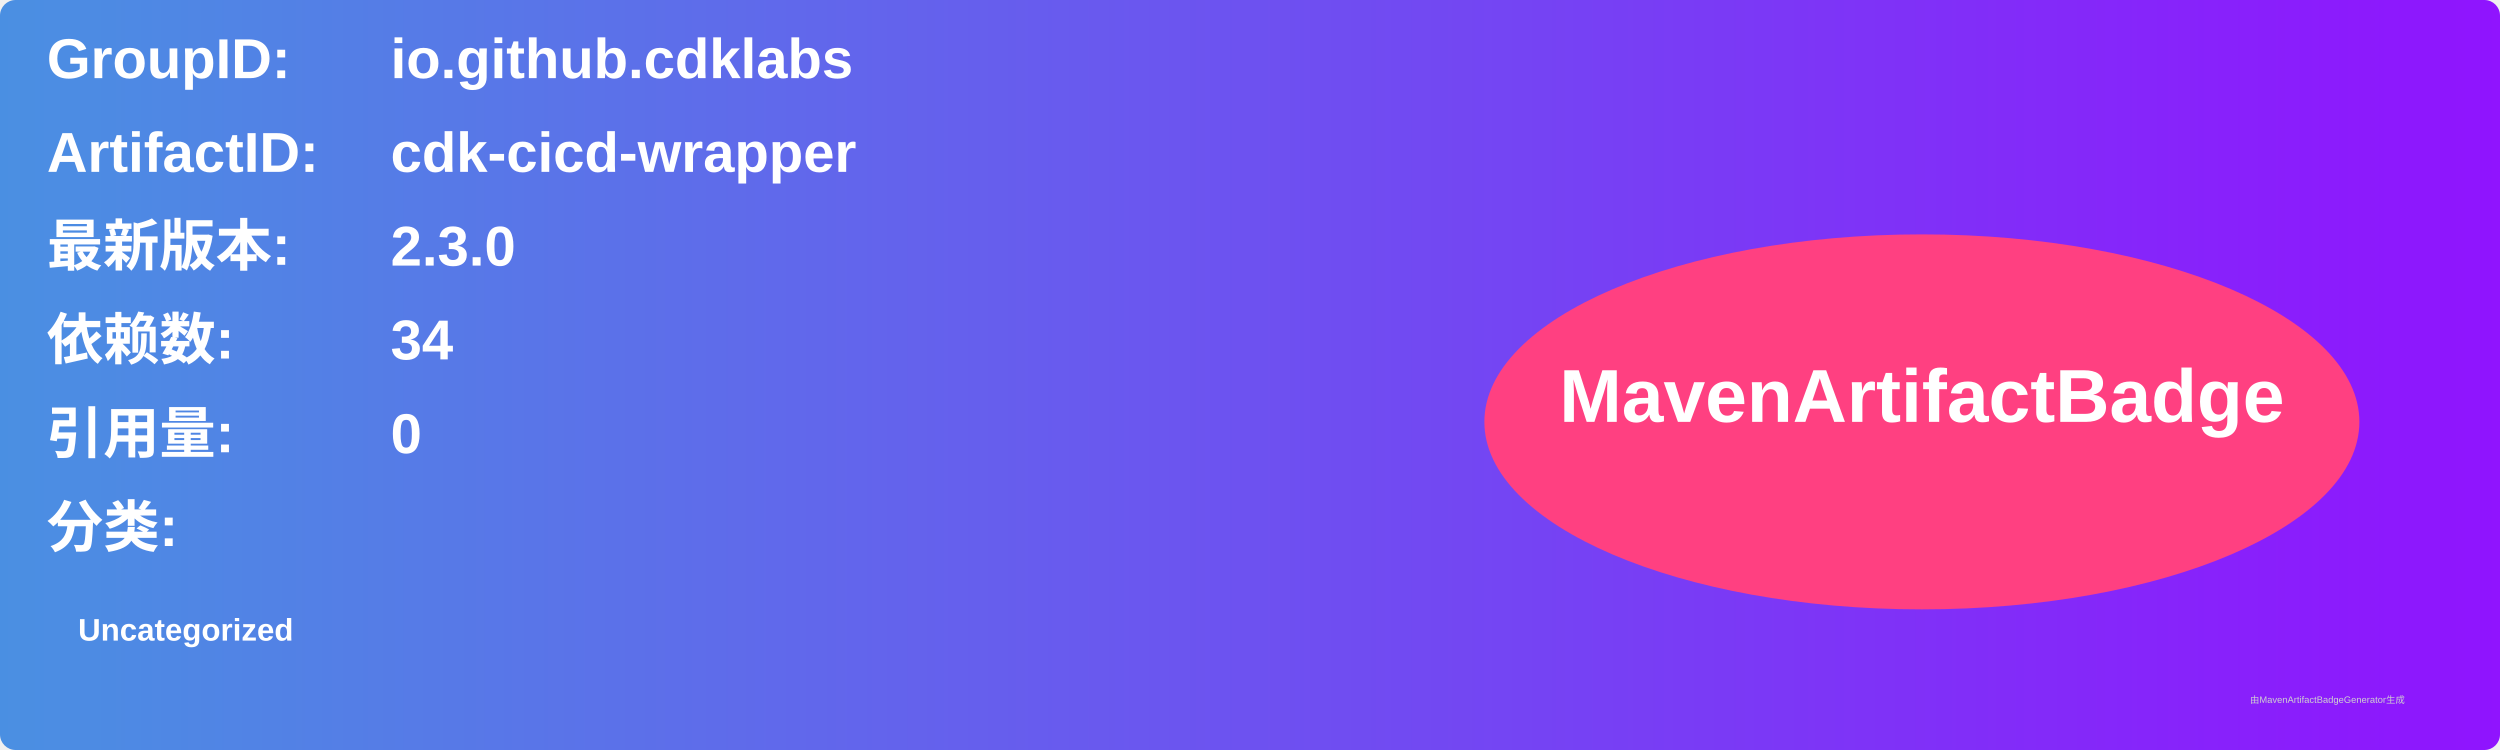
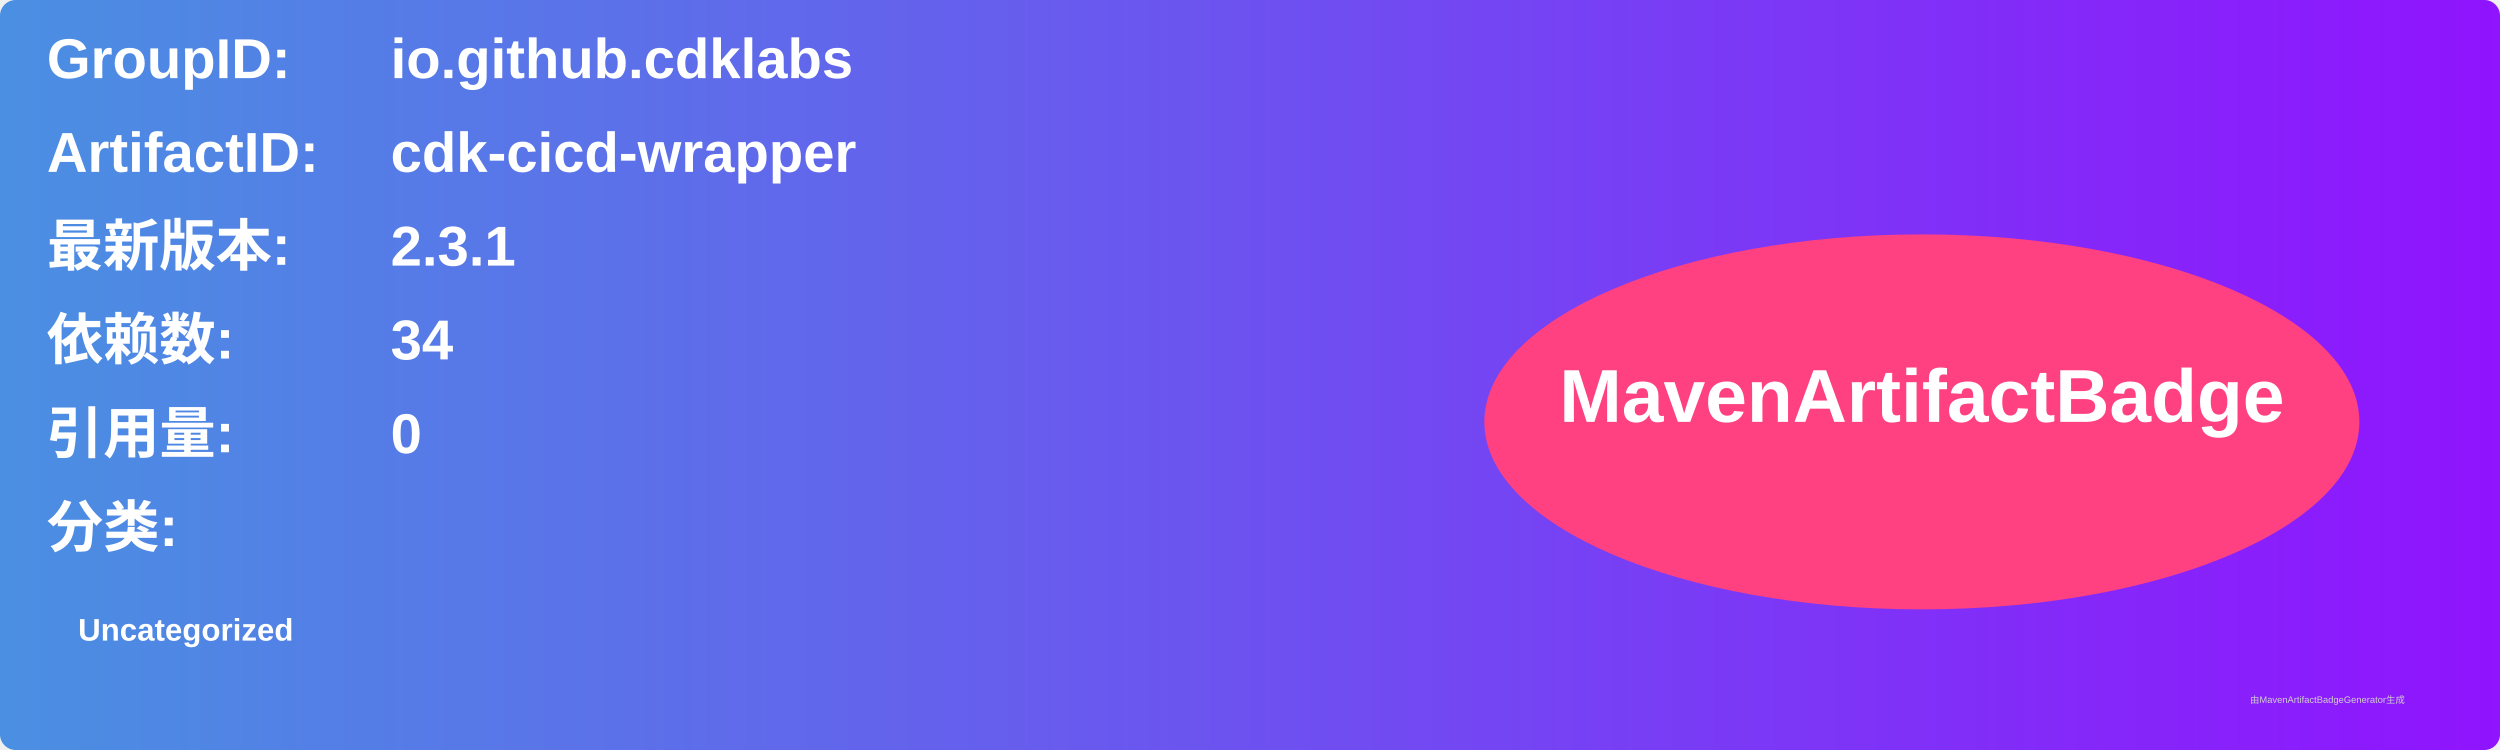
<svg xmlns="http://www.w3.org/2000/svg" width="800" height="240" viewBox="0 0 800 240">
  <linearGradient id="grad" x1="0%" y1="0%" x2="100%" y2="0%">
    <stop offset="0%" stop-color="#4a90e2" />
    <stop offset="100%" stop-color="#9013fe" />
  </linearGradient>
  <rect width="100%" height="100%" rx="5" ry="5" fill="url(#grad)" />
  <g transform="translate(15, 15)">
    <text x="0" y="10" font-family="Arial" font-size="18" fill="white" font-weight="bold" width="260">GroupID:</text>
    <text x="110" y="10" font-family="Arial" font-size="18" fill="white" font-weight="bold" width="460">io.github.cdklabs</text>
    <text x="0" y="40" font-family="Arial" font-size="18" fill="white" font-weight="bold" width="260">ArtifactID:</text>
    <text x="110" y="40" font-family="Arial" font-size="18" fill="white" font-weight="bold" width="460">cdk-cicd-wrapper</text>
    <text x="0" y="70" font-family="Arial" font-size="18" fill="white" font-weight="bold">最新版本:</text>
    <text x="110" y="70" font-family="Arial" font-size="18" fill="white" font-weight="bold">
-       <tspan font-weight="bold">2.3.0</tspan>
+       <tspan font-weight="bold">2.3.1</tspan>
    </text>
    <text x="0" y="100" font-family="Arial" font-size="18" fill="white" font-weight="bold">依赖数: </text>
    <text x="110" y="100" font-family="Arial" font-size="18" fill="white">
      <tspan font-weight="bold">34</tspan>
    </text>
    <text x="0" y="130" font-family="Arial" font-size="18" fill="white" font-weight="bold">引用量: </text>
    <text x="110" y="130" font-family="Arial" font-size="18" fill="white">
      <tspan font-weight="bold">0</tspan>
    </text>
    <text x="0" y="160" font-family="Arial" font-size="18" fill="white" font-weight="bold">分类:</text>
    <text x="10" y="190" font-family="Arial" font-size="10" fill="white">
      <tspan font-weight="bold">Uncategorized</tspan>
    </text>
    <ellipse cx="600" cy="120" rx="140" ry="60" fill="#ff4081" />
    <text x="600" y="120" text-anchor="middle" font-family="Arial" font-size="24" fill="white" font-weight="bold">MavenArtifactBadge</text>
  </g>
  <text x="720" y="225" font-family="Arial" font-size="3" fill="#d0d0d0">由MavenArtifactBadgeGenerator生成</text>
</svg>
